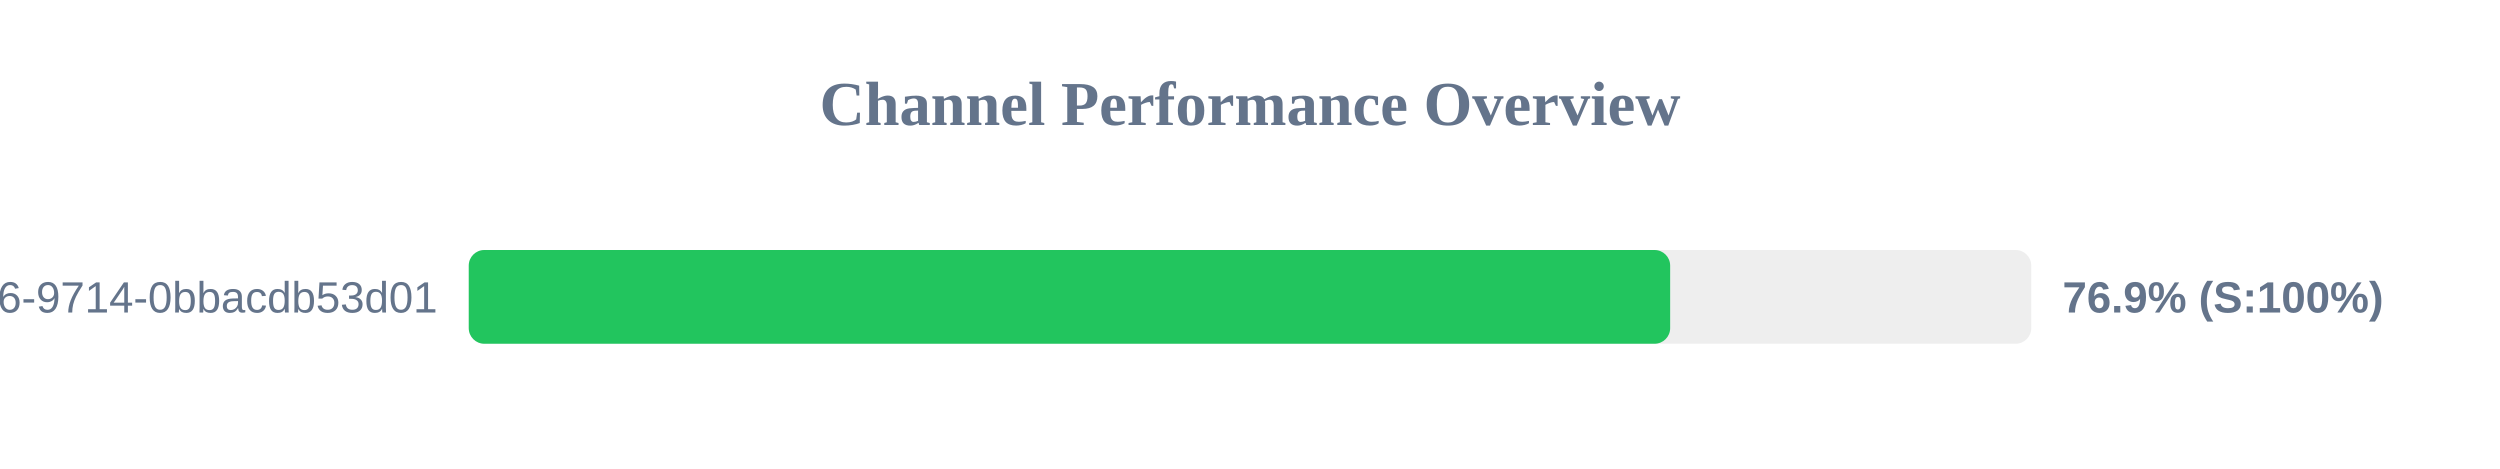
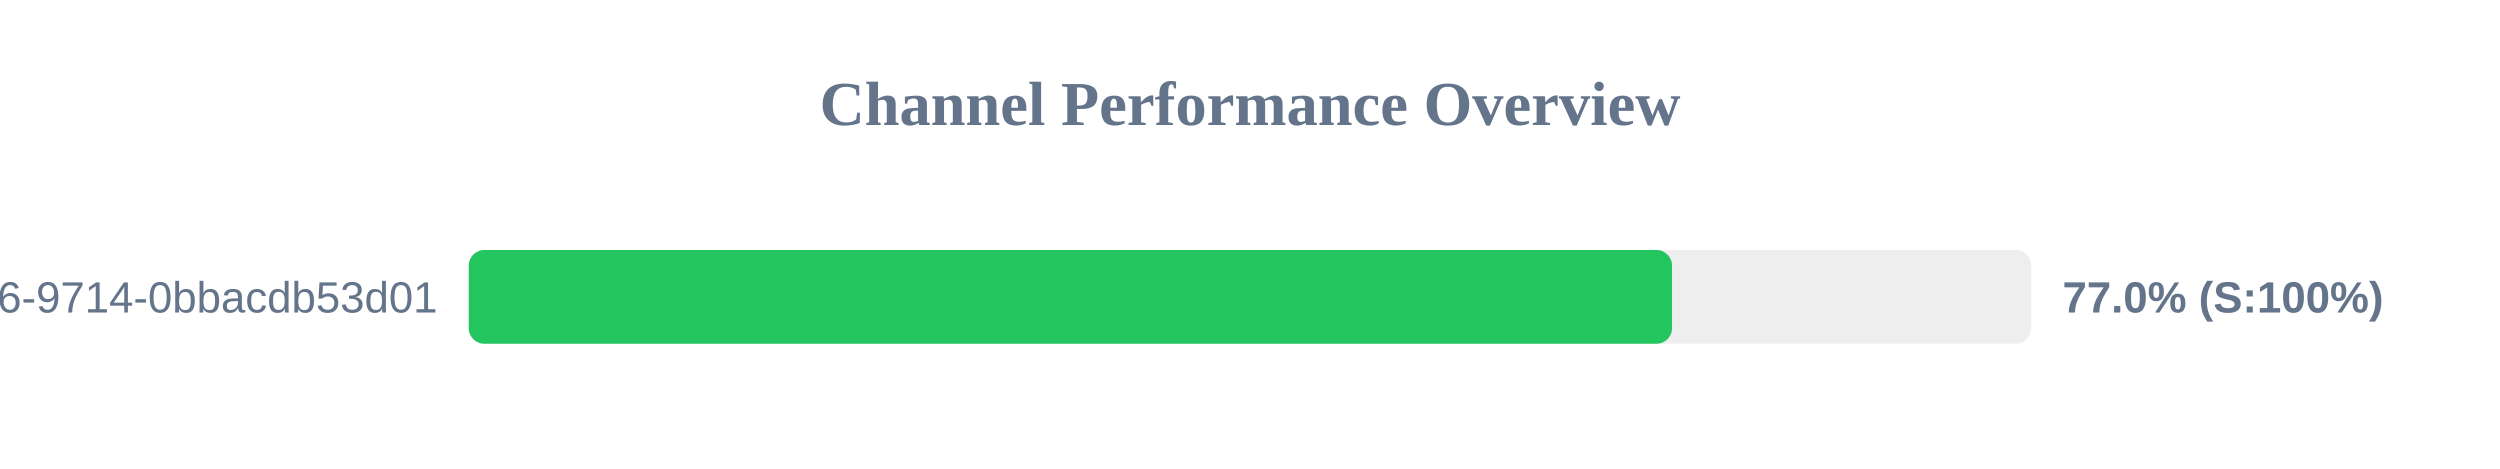
<svg xmlns="http://www.w3.org/2000/svg" width="800" height="150" version="1.1">
  <style>
        .row { font: 14px Arial; fill: #64748b; }
        .score { font: bold 14px Arial; fill: #64748b; }
    </style>
  <text x="400" y="40" text-anchor="middle" font-size="20px" font-weight="bold" fill="#64748b">Channel Performance Overview</text>
  <rect x="150" y="80" width="500" height="30" fill="#eee" rx="5" />
-   <rect x="150" y="80" width="384.45" height="30" fill="#22c55e" rx="5" />
+   <rect x="150" y="80" width="385.05" height="30" fill="#22c55e" rx="5" />
  <text x="140" y="100" text-anchor="end" class="row">?uuid=23125f6e-ec56-4c26-9714-0bbacdb53d01</text>
-   <text x="660" y="100" text-anchor="start" class="score">76.9% (S:100%)</text>
+   <text x="660" y="100" text-anchor="start" class="score">77.0% (S:100%)</text>
</svg>
